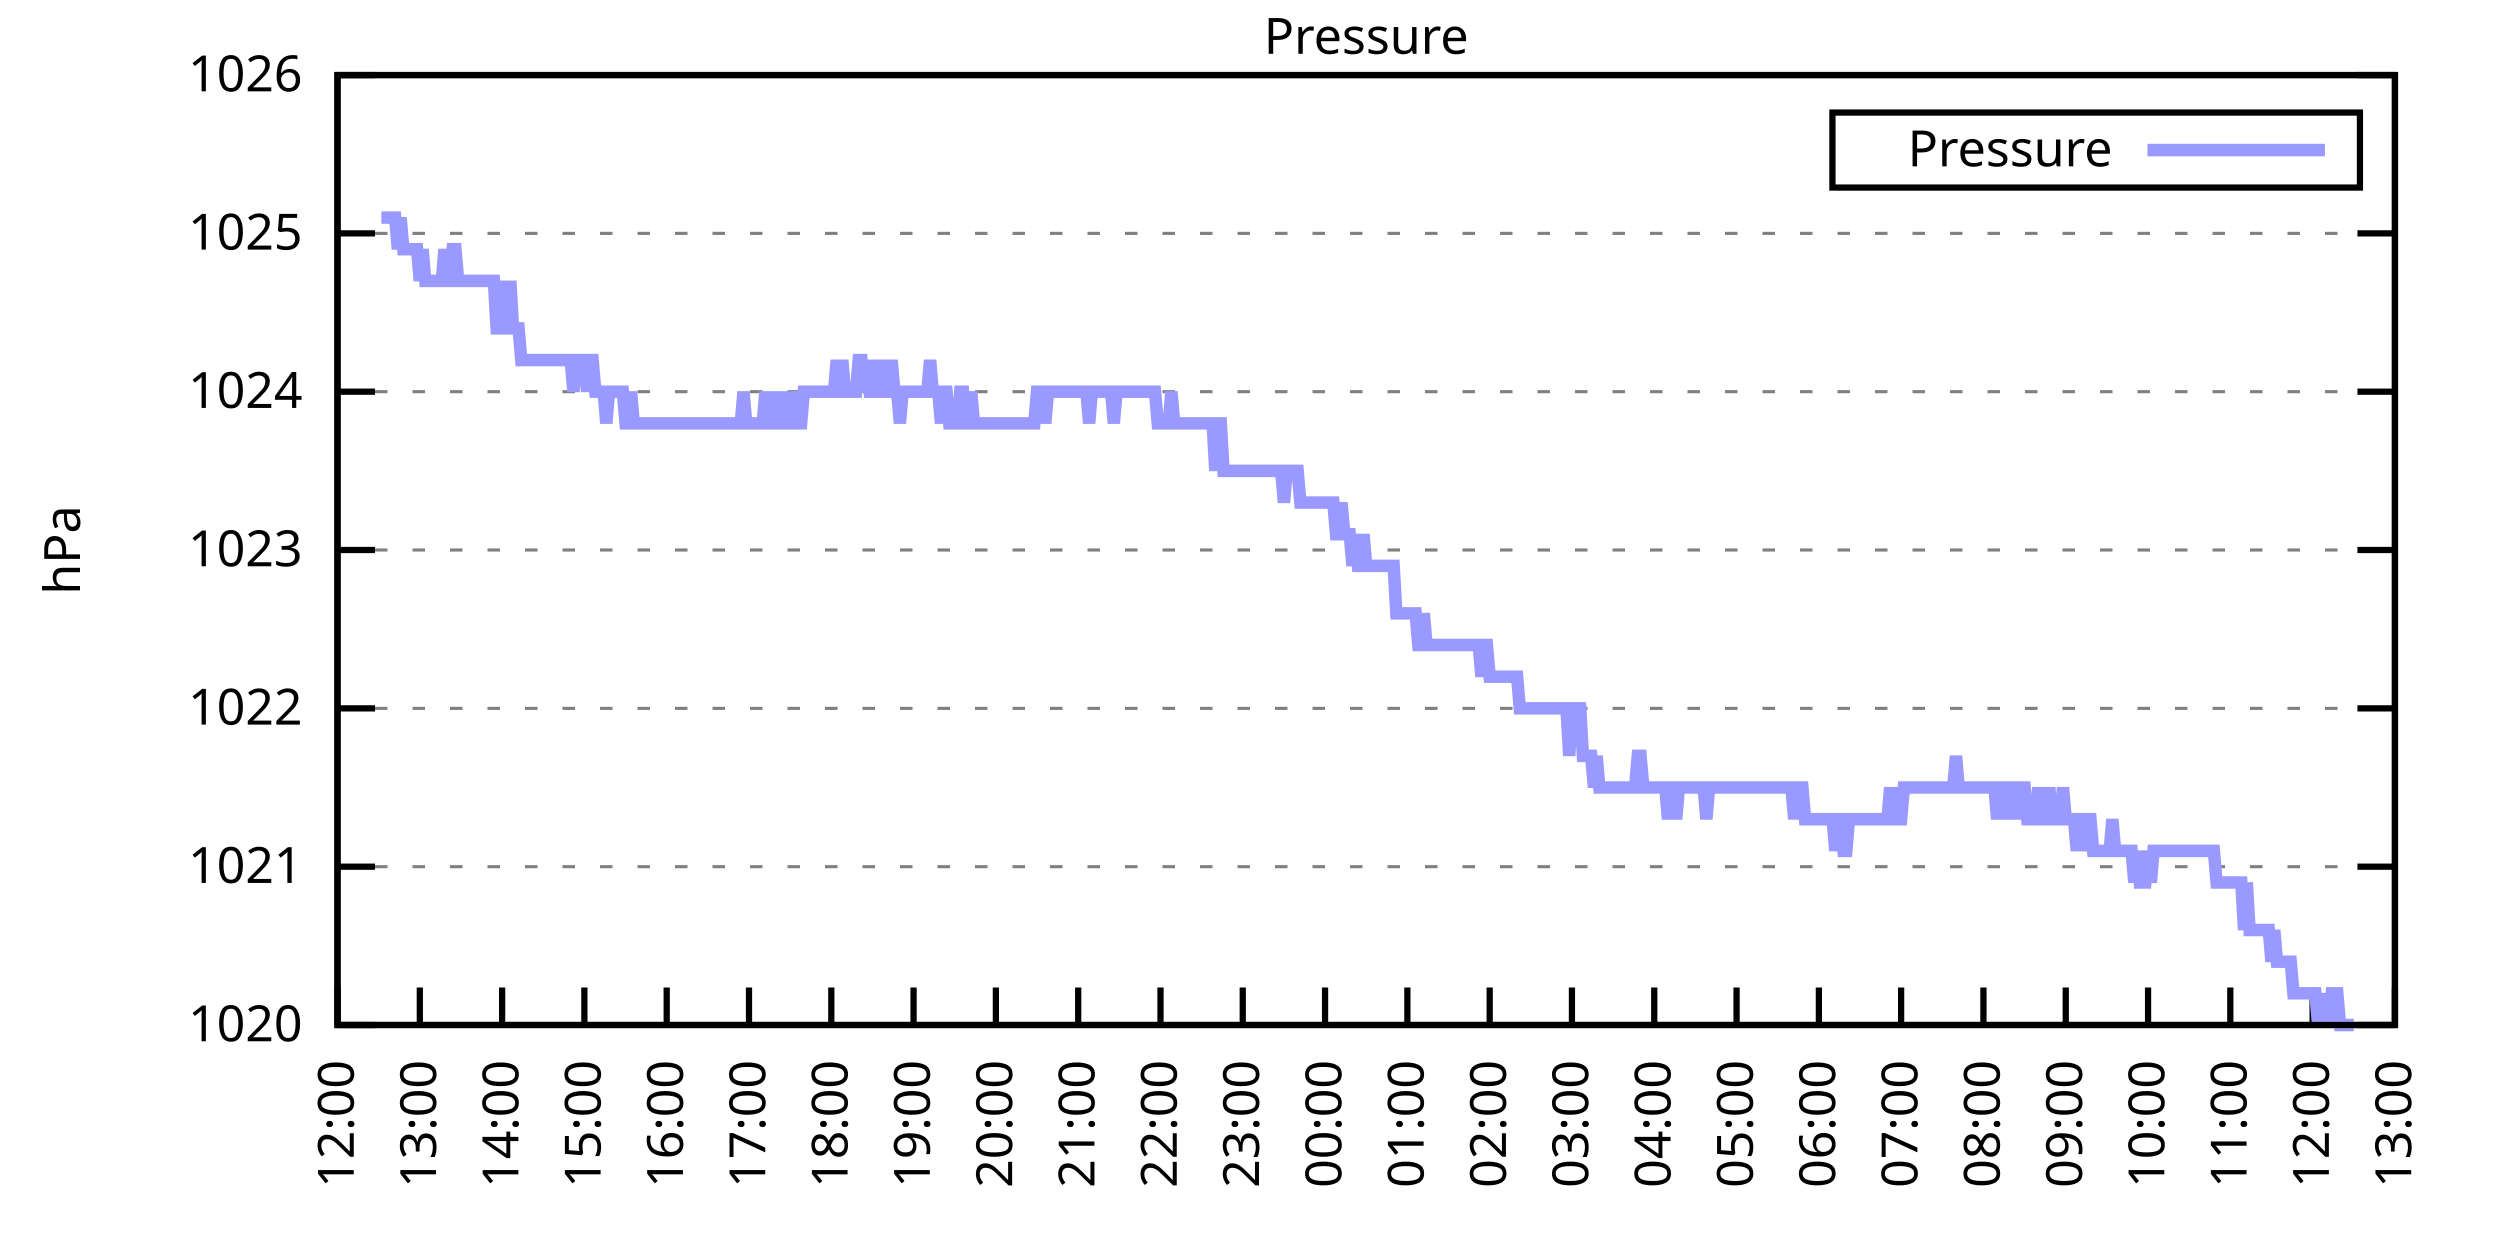
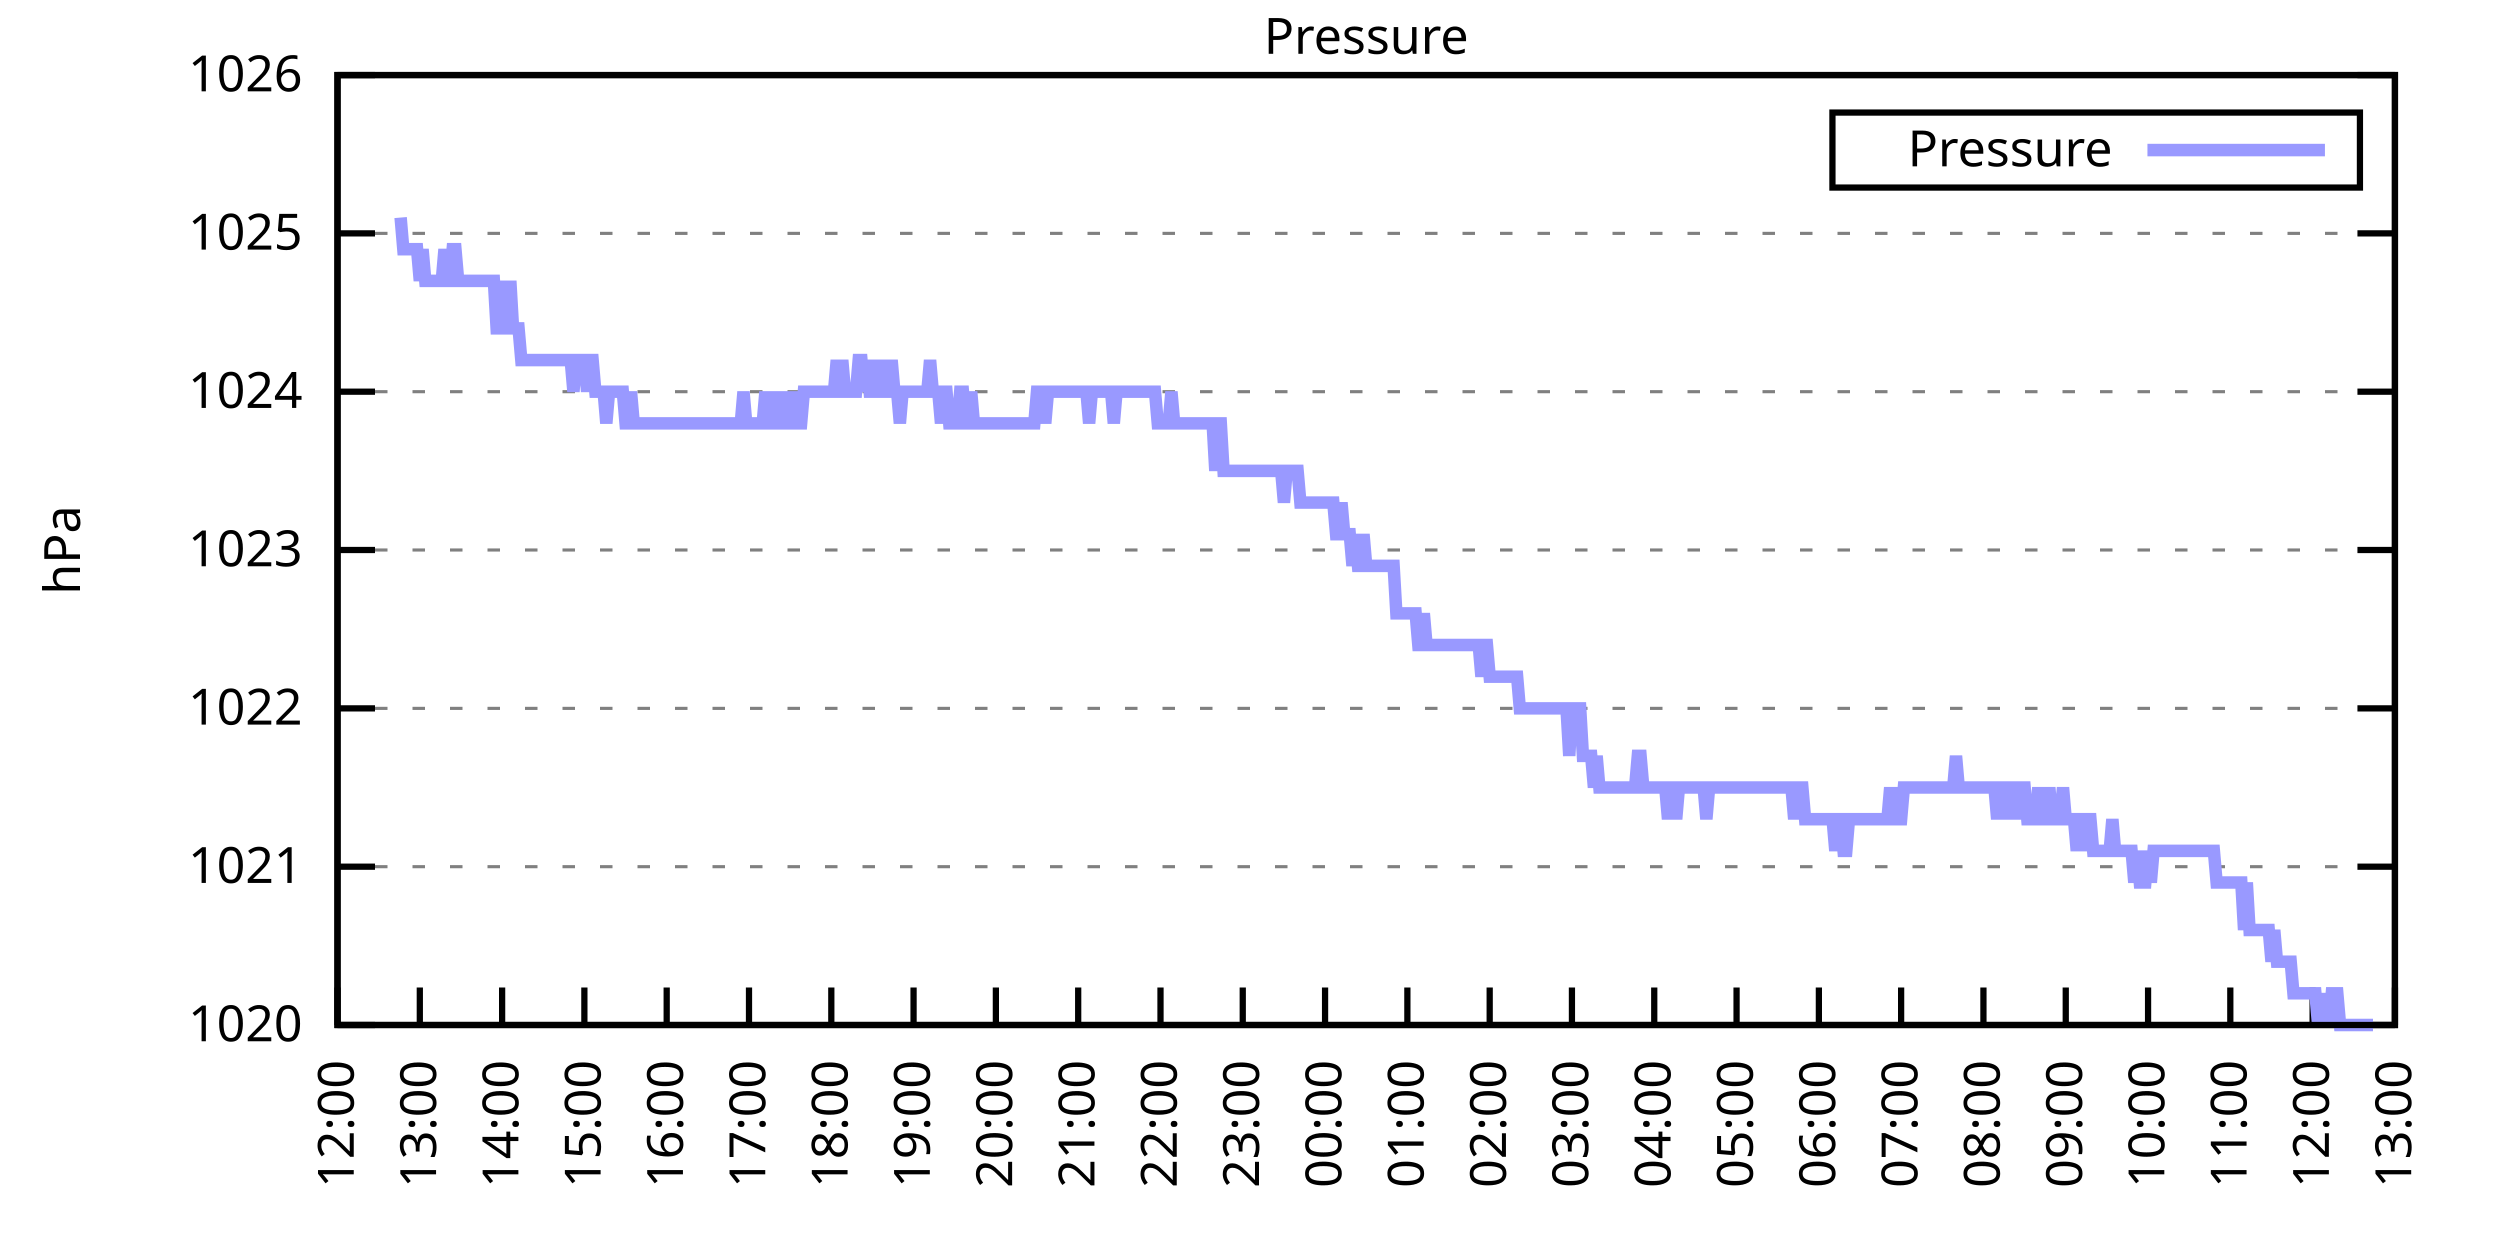
<svg xmlns="http://www.w3.org/2000/svg" xmlns:xlink="http://www.w3.org/1999/xlink" width="400" height="200" viewBox="0 0 400 200">
  <g id="gnuplot_canvas">
    <rect x="0" y="0" width="400" height="200" fill="none" />
    <defs>
      <circle id="gpDot" r="0.5" stroke-width="0.5" stroke="currentColor" />
      <path id="gpPt0" stroke-width="0.333" stroke="currentColor" d="M-1,0 h2 M0,-1 v2" />
      <path id="gpPt1" stroke-width="0.333" stroke="currentColor" d="M-1,-1 L1,1 M1,-1 L-1,1" />
      <path id="gpPt2" stroke-width="0.333" stroke="currentColor" d="M-1,0 L1,0 M0,-1 L0,1 M-1,-1 L1,1 M-1,1 L1,-1" />
      <rect id="gpPt3" stroke-width="0.333" stroke="currentColor" x="-1" y="-1" width="2" height="2" />
      <rect id="gpPt4" stroke-width="0.333" stroke="currentColor" fill="currentColor" x="-1" y="-1" width="2" height="2" />
      <circle id="gpPt5" stroke-width="0.333" stroke="currentColor" cx="0" cy="0" r="1" />
      <use xlink:href="#gpPt5" id="gpPt6" fill="currentColor" stroke="none" />
      <path id="gpPt7" stroke-width="0.333" stroke="currentColor" d="M0,-1.33 L-1.33,0.67 L1.33,0.67 z" />
      <use xlink:href="#gpPt7" id="gpPt8" fill="currentColor" stroke="none" />
      <use xlink:href="#gpPt7" id="gpPt9" stroke="currentColor" transform="rotate(180)" />
      <use xlink:href="#gpPt9" id="gpPt10" fill="currentColor" stroke="none" />
      <use xlink:href="#gpPt3" id="gpPt11" stroke="currentColor" transform="rotate(45)" />
      <use xlink:href="#gpPt11" id="gpPt12" fill="currentColor" stroke="none" />
      <path id="gpPt13" stroke-width="0.333" stroke="currentColor" d="M0,1.330 L1.265,0.411 L0.782,-1.067 L-0.782,-1.076 L-1.265,0.411 z" />
      <use xlink:href="#gpPt13" id="gpPt14" fill="currentColor" stroke="none" />
      <filter id="textbox" filterUnits="objectBoundingBox" x="0" y="0" height="1" width="1">
        <feFlood flood-color="white" flood-opacity="1" result="bgnd" />
        <feComposite in="SourceGraphic" in2="bgnd" operator="atop" />
      </filter>
      <filter id="greybox" filterUnits="objectBoundingBox" x="0" y="0" height="1" width="1">
        <feFlood flood-color="lightgrey" flood-opacity="1" result="grey" />
        <feComposite in="SourceGraphic" in2="grey" operator="atop" />
      </filter>
    </defs>
    <g fill="none" color="white" stroke="currentColor" stroke-width="1.00" stroke-linecap="butt" stroke-linejoin="miter">
</g>
    <g fill="none" color="black" stroke="currentColor" stroke-width="1.00" stroke-linecap="butt" stroke-linejoin="miter">
      <g stroke="none" shape-rendering="crispEdges">
        <polygon fill="rgb(255, 255, 255)" points="54.00,164.00 383.18,164.00 383.18,12.02 54.00,12.02 " />
      </g>
    </g>
    <g fill="none" color="black" stroke="currentColor" stroke-width="1.00" stroke-linecap="butt" stroke-linejoin="miter">
</g>
    <g fill="none" color="black" stroke="black" stroke-width="0.50" stroke-linecap="butt" stroke-linejoin="miter">
</g>
    <g fill="none" color="gray" stroke="currentColor" stroke-width="0.50" stroke-linecap="butt" stroke-linejoin="miter">
      <path stroke="gray" stroke-dasharray="2,4" class="gridline" d="M54.00,164.00 L383.19,164.00  " />
    </g>
    <g fill="none" color="gray" stroke="gray" stroke-width="1.00" stroke-linecap="butt" stroke-linejoin="miter">
</g>
    <g fill="none" color="black" stroke="currentColor" stroke-width="1.00" stroke-linecap="butt" stroke-linejoin="miter">
      <path stroke="black" d="M54.00,164.00 L60.00,164.00 M383.19,164.00 L377.19,164.00  " />
      <g transform="translate(48.40,166.60)" stroke="none" fill="black" font-family="Sans" font-size="8.00" text-anchor="end">
        <text>
          <tspan font-family="Sans"> 1020</tspan>
        </text>
      </g>
    </g>
    <g fill="none" color="black" stroke="currentColor" stroke-width="1.00" stroke-linecap="butt" stroke-linejoin="miter">
</g>
    <g fill="none" color="black" stroke="black" stroke-width="0.50" stroke-linecap="butt" stroke-linejoin="miter">
</g>
    <g fill="none" color="gray" stroke="currentColor" stroke-width="0.50" stroke-linecap="butt" stroke-linejoin="miter">
      <path stroke="gray" stroke-dasharray="2,4" class="gridline" d="M54.00,138.67 L383.19,138.67  " />
    </g>
    <g fill="none" color="gray" stroke="gray" stroke-width="1.00" stroke-linecap="butt" stroke-linejoin="miter">
</g>
    <g fill="none" color="black" stroke="currentColor" stroke-width="1.00" stroke-linecap="butt" stroke-linejoin="miter">
      <path stroke="black" d="M54.00,138.67 L60.00,138.67 M383.19,138.67 L377.19,138.67  " />
      <g transform="translate(48.40,141.27)" stroke="none" fill="black" font-family="Sans" font-size="8.00" text-anchor="end">
        <text>
          <tspan font-family="Sans"> 1021</tspan>
        </text>
      </g>
    </g>
    <g fill="none" color="black" stroke="currentColor" stroke-width="1.00" stroke-linecap="butt" stroke-linejoin="miter">
</g>
    <g fill="none" color="black" stroke="black" stroke-width="0.50" stroke-linecap="butt" stroke-linejoin="miter">
</g>
    <g fill="none" color="gray" stroke="currentColor" stroke-width="0.50" stroke-linecap="butt" stroke-linejoin="miter">
      <path stroke="gray" stroke-dasharray="2,4" class="gridline" d="M54.00,113.34 L383.19,113.34  " />
    </g>
    <g fill="none" color="gray" stroke="gray" stroke-width="1.00" stroke-linecap="butt" stroke-linejoin="miter">
</g>
    <g fill="none" color="black" stroke="currentColor" stroke-width="1.00" stroke-linecap="butt" stroke-linejoin="miter">
      <path stroke="black" d="M54.00,113.34 L60.00,113.34 M383.19,113.34 L377.19,113.34  " />
      <g transform="translate(48.40,115.94)" stroke="none" fill="black" font-family="Sans" font-size="8.00" text-anchor="end">
        <text>
          <tspan font-family="Sans"> 1022</tspan>
        </text>
      </g>
    </g>
    <g fill="none" color="black" stroke="currentColor" stroke-width="1.00" stroke-linecap="butt" stroke-linejoin="miter">
</g>
    <g fill="none" color="black" stroke="black" stroke-width="0.50" stroke-linecap="butt" stroke-linejoin="miter">
</g>
    <g fill="none" color="gray" stroke="currentColor" stroke-width="0.50" stroke-linecap="butt" stroke-linejoin="miter">
      <path stroke="gray" stroke-dasharray="2,4" class="gridline" d="M54.00,88.00 L383.19,88.00  " />
    </g>
    <g fill="none" color="gray" stroke="gray" stroke-width="1.00" stroke-linecap="butt" stroke-linejoin="miter">
</g>
    <g fill="none" color="black" stroke="currentColor" stroke-width="1.00" stroke-linecap="butt" stroke-linejoin="miter">
      <path stroke="black" d="M54.00,88.00 L60.00,88.00 M383.19,88.00 L377.19,88.00  " />
      <g transform="translate(48.40,90.60)" stroke="none" fill="black" font-family="Sans" font-size="8.00" text-anchor="end">
        <text>
          <tspan font-family="Sans"> 1023</tspan>
        </text>
      </g>
    </g>
    <g fill="none" color="black" stroke="currentColor" stroke-width="1.00" stroke-linecap="butt" stroke-linejoin="miter">
</g>
    <g fill="none" color="black" stroke="black" stroke-width="0.50" stroke-linecap="butt" stroke-linejoin="miter">
</g>
    <g fill="none" color="gray" stroke="currentColor" stroke-width="0.50" stroke-linecap="butt" stroke-linejoin="miter">
      <path stroke="gray" stroke-dasharray="2,4" class="gridline" d="M54.00,62.67 L383.19,62.67  " />
    </g>
    <g fill="none" color="gray" stroke="gray" stroke-width="1.00" stroke-linecap="butt" stroke-linejoin="miter">
</g>
    <g fill="none" color="black" stroke="currentColor" stroke-width="1.00" stroke-linecap="butt" stroke-linejoin="miter">
      <path stroke="black" d="M54.00,62.67 L60.00,62.67 M383.19,62.67 L377.19,62.67  " />
      <g transform="translate(48.40,65.27)" stroke="none" fill="black" font-family="Sans" font-size="8.00" text-anchor="end">
        <text>
          <tspan font-family="Sans"> 1024</tspan>
        </text>
      </g>
    </g>
    <g fill="none" color="black" stroke="currentColor" stroke-width="1.00" stroke-linecap="butt" stroke-linejoin="miter">
</g>
    <g fill="none" color="black" stroke="black" stroke-width="0.50" stroke-linecap="butt" stroke-linejoin="miter">
</g>
    <g fill="none" color="gray" stroke="currentColor" stroke-width="0.50" stroke-linecap="butt" stroke-linejoin="miter">
      <path stroke="gray" stroke-dasharray="2,4" class="gridline" d="M54.00,37.34 L383.19,37.34  " />
    </g>
    <g fill="none" color="gray" stroke="gray" stroke-width="1.00" stroke-linecap="butt" stroke-linejoin="miter">
</g>
    <g fill="none" color="black" stroke="currentColor" stroke-width="1.00" stroke-linecap="butt" stroke-linejoin="miter">
      <path stroke="black" d="M54.00,37.34 L60.00,37.34 M383.19,37.34 L377.19,37.34  " />
      <g transform="translate(48.40,39.94)" stroke="none" fill="black" font-family="Sans" font-size="8.00" text-anchor="end">
        <text>
          <tspan font-family="Sans"> 1025</tspan>
        </text>
      </g>
    </g>
    <g fill="none" color="black" stroke="currentColor" stroke-width="1.00" stroke-linecap="butt" stroke-linejoin="miter">
</g>
    <g fill="none" color="black" stroke="black" stroke-width="0.50" stroke-linecap="butt" stroke-linejoin="miter">
</g>
    <g fill="none" color="gray" stroke="currentColor" stroke-width="0.50" stroke-linecap="butt" stroke-linejoin="miter">
      <path stroke="gray" stroke-dasharray="2,4" class="gridline" d="M54.00,12.01 L383.19,12.01  " />
    </g>
    <g fill="none" color="gray" stroke="gray" stroke-width="1.00" stroke-linecap="butt" stroke-linejoin="miter">
</g>
    <g fill="none" color="black" stroke="currentColor" stroke-width="1.00" stroke-linecap="butt" stroke-linejoin="miter">
      <path stroke="black" d="M54.00,12.01 L60.00,12.01 M383.19,12.01 L377.19,12.01  " />
      <g transform="translate(48.40,14.61)" stroke="none" fill="black" font-family="Sans" font-size="8.00" text-anchor="end">
        <text>
          <tspan font-family="Sans"> 1026</tspan>
        </text>
      </g>
    </g>
    <g fill="none" color="black" stroke="currentColor" stroke-width="1.00" stroke-linecap="butt" stroke-linejoin="miter">
      <path stroke="black" d="M54.00,164.00 L54.00,158.00  " />
      <g transform="translate(56.60,169.60) rotate(270.00)" stroke="none" fill="black" font-family="Sans" font-size="8.00" text-anchor="end">
        <text>
          <tspan font-family="Sans">12:00</tspan>
        </text>
      </g>
    </g>
    <g fill="none" color="black" stroke="currentColor" stroke-width="1.00" stroke-linecap="butt" stroke-linejoin="miter">
      <path stroke="black" d="M67.17,164.00 L67.17,158.00  " />
      <g transform="translate(69.77,169.60) rotate(270.00)" stroke="none" fill="black" font-family="Sans" font-size="8.00" text-anchor="end">
        <text>
          <tspan font-family="Sans">13:00</tspan>
        </text>
      </g>
    </g>
    <g fill="none" color="black" stroke="currentColor" stroke-width="1.00" stroke-linecap="butt" stroke-linejoin="miter">
      <path stroke="black" d="M80.34,164.00 L80.34,158.00  " />
      <g transform="translate(82.94,169.60) rotate(270.00)" stroke="none" fill="black" font-family="Sans" font-size="8.00" text-anchor="end">
        <text>
          <tspan font-family="Sans">14:00</tspan>
        </text>
      </g>
    </g>
    <g fill="none" color="black" stroke="currentColor" stroke-width="1.00" stroke-linecap="butt" stroke-linejoin="miter">
      <path stroke="black" d="M93.50,164.00 L93.50,158.00  " />
      <g transform="translate(96.10,169.60) rotate(270.00)" stroke="none" fill="black" font-family="Sans" font-size="8.00" text-anchor="end">
        <text>
          <tspan font-family="Sans">15:00</tspan>
        </text>
      </g>
    </g>
    <g fill="none" color="black" stroke="currentColor" stroke-width="1.00" stroke-linecap="butt" stroke-linejoin="miter">
      <path stroke="black" d="M106.67,164.00 L106.67,158.00  " />
      <g transform="translate(109.27,169.60) rotate(270.00)" stroke="none" fill="black" font-family="Sans" font-size="8.00" text-anchor="end">
        <text>
          <tspan font-family="Sans">16:00</tspan>
        </text>
      </g>
    </g>
    <g fill="none" color="black" stroke="currentColor" stroke-width="1.00" stroke-linecap="butt" stroke-linejoin="miter">
      <path stroke="black" d="M119.84,164.00 L119.84,158.00  " />
      <g transform="translate(122.44,169.60) rotate(270.00)" stroke="none" fill="black" font-family="Sans" font-size="8.00" text-anchor="end">
        <text>
          <tspan font-family="Sans">17:00</tspan>
        </text>
      </g>
    </g>
    <g fill="none" color="black" stroke="currentColor" stroke-width="1.00" stroke-linecap="butt" stroke-linejoin="miter">
      <path stroke="black" d="M133.01,164.00 L133.01,158.00  " />
      <g transform="translate(135.61,169.60) rotate(270.00)" stroke="none" fill="black" font-family="Sans" font-size="8.00" text-anchor="end">
        <text>
          <tspan font-family="Sans">18:00</tspan>
        </text>
      </g>
    </g>
    <g fill="none" color="black" stroke="currentColor" stroke-width="1.00" stroke-linecap="butt" stroke-linejoin="miter">
      <path stroke="black" d="M146.17,164.00 L146.17,158.00  " />
      <g transform="translate(148.77,169.60) rotate(270.00)" stroke="none" fill="black" font-family="Sans" font-size="8.00" text-anchor="end">
        <text>
          <tspan font-family="Sans">19:00</tspan>
        </text>
      </g>
    </g>
    <g fill="none" color="black" stroke="currentColor" stroke-width="1.00" stroke-linecap="butt" stroke-linejoin="miter">
      <path stroke="black" d="M159.34,164.00 L159.34,158.00  " />
      <g transform="translate(161.94,169.60) rotate(270.00)" stroke="none" fill="black" font-family="Sans" font-size="8.00" text-anchor="end">
        <text>
          <tspan font-family="Sans">20:00</tspan>
        </text>
      </g>
    </g>
    <g fill="none" color="black" stroke="currentColor" stroke-width="1.00" stroke-linecap="butt" stroke-linejoin="miter">
      <path stroke="black" d="M172.51,164.00 L172.51,158.00  " />
      <g transform="translate(175.11,169.60) rotate(270.00)" stroke="none" fill="black" font-family="Sans" font-size="8.00" text-anchor="end">
        <text>
          <tspan font-family="Sans">21:00</tspan>
        </text>
      </g>
    </g>
    <g fill="none" color="black" stroke="currentColor" stroke-width="1.00" stroke-linecap="butt" stroke-linejoin="miter">
      <path stroke="black" d="M185.68,164.00 L185.68,158.00  " />
      <g transform="translate(188.28,169.60) rotate(270.00)" stroke="none" fill="black" font-family="Sans" font-size="8.00" text-anchor="end">
        <text>
          <tspan font-family="Sans">22:00</tspan>
        </text>
      </g>
    </g>
    <g fill="none" color="black" stroke="currentColor" stroke-width="1.00" stroke-linecap="butt" stroke-linejoin="miter">
      <path stroke="black" d="M198.84,164.00 L198.84,158.00  " />
      <g transform="translate(201.44,169.60) rotate(270.00)" stroke="none" fill="black" font-family="Sans" font-size="8.00" text-anchor="end">
        <text>
          <tspan font-family="Sans">23:00</tspan>
        </text>
      </g>
    </g>
    <g fill="none" color="black" stroke="currentColor" stroke-width="1.00" stroke-linecap="butt" stroke-linejoin="miter">
      <path stroke="black" d="M212.01,164.00 L212.01,158.00  " />
      <g transform="translate(214.61,169.60) rotate(270.00)" stroke="none" fill="black" font-family="Sans" font-size="8.00" text-anchor="end">
        <text>
          <tspan font-family="Sans">00:00</tspan>
        </text>
      </g>
    </g>
    <g fill="none" color="black" stroke="currentColor" stroke-width="1.00" stroke-linecap="butt" stroke-linejoin="miter">
      <path stroke="black" d="M225.18,164.00 L225.18,158.00  " />
      <g transform="translate(227.78,169.60) rotate(270.00)" stroke="none" fill="black" font-family="Sans" font-size="8.00" text-anchor="end">
        <text>
          <tspan font-family="Sans">01:00</tspan>
        </text>
      </g>
    </g>
    <g fill="none" color="black" stroke="currentColor" stroke-width="1.00" stroke-linecap="butt" stroke-linejoin="miter">
      <path stroke="black" d="M238.35,164.00 L238.35,158.00  " />
      <g transform="translate(240.95,169.60) rotate(270.00)" stroke="none" fill="black" font-family="Sans" font-size="8.00" text-anchor="end">
        <text>
          <tspan font-family="Sans">02:00</tspan>
        </text>
      </g>
    </g>
    <g fill="none" color="black" stroke="currentColor" stroke-width="1.00" stroke-linecap="butt" stroke-linejoin="miter">
      <path stroke="black" d="M251.51,164.00 L251.51,158.00  " />
      <g transform="translate(254.11,169.60) rotate(270.00)" stroke="none" fill="black" font-family="Sans" font-size="8.00" text-anchor="end">
        <text>
          <tspan font-family="Sans">03:00</tspan>
        </text>
      </g>
    </g>
    <g fill="none" color="black" stroke="currentColor" stroke-width="1.00" stroke-linecap="butt" stroke-linejoin="miter">
      <path stroke="black" d="M264.68,164.00 L264.68,158.00  " />
      <g transform="translate(267.28,169.60) rotate(270.00)" stroke="none" fill="black" font-family="Sans" font-size="8.00" text-anchor="end">
        <text>
          <tspan font-family="Sans">04:00</tspan>
        </text>
      </g>
    </g>
    <g fill="none" color="black" stroke="currentColor" stroke-width="1.00" stroke-linecap="butt" stroke-linejoin="miter">
      <path stroke="black" d="M277.85,164.00 L277.85,158.00  " />
      <g transform="translate(280.45,169.60) rotate(270.00)" stroke="none" fill="black" font-family="Sans" font-size="8.00" text-anchor="end">
        <text>
          <tspan font-family="Sans">05:00</tspan>
        </text>
      </g>
    </g>
    <g fill="none" color="black" stroke="currentColor" stroke-width="1.00" stroke-linecap="butt" stroke-linejoin="miter">
      <path stroke="black" d="M291.02,164.00 L291.02,158.00  " />
      <g transform="translate(293.62,169.60) rotate(270.00)" stroke="none" fill="black" font-family="Sans" font-size="8.00" text-anchor="end">
        <text>
          <tspan font-family="Sans">06:00</tspan>
        </text>
      </g>
    </g>
    <g fill="none" color="black" stroke="currentColor" stroke-width="1.00" stroke-linecap="butt" stroke-linejoin="miter">
      <path stroke="black" d="M304.18,164.00 L304.18,158.00  " />
      <g transform="translate(306.78,169.60) rotate(270.00)" stroke="none" fill="black" font-family="Sans" font-size="8.00" text-anchor="end">
        <text>
          <tspan font-family="Sans">07:00</tspan>
        </text>
      </g>
    </g>
    <g fill="none" color="black" stroke="currentColor" stroke-width="1.00" stroke-linecap="butt" stroke-linejoin="miter">
      <path stroke="black" d="M317.35,164.00 L317.35,158.00  " />
      <g transform="translate(319.95,169.60) rotate(270.00)" stroke="none" fill="black" font-family="Sans" font-size="8.00" text-anchor="end">
        <text>
          <tspan font-family="Sans">08:00</tspan>
        </text>
      </g>
    </g>
    <g fill="none" color="black" stroke="currentColor" stroke-width="1.00" stroke-linecap="butt" stroke-linejoin="miter">
      <path stroke="black" d="M330.52,164.00 L330.52,158.00  " />
      <g transform="translate(333.12,169.60) rotate(270.00)" stroke="none" fill="black" font-family="Sans" font-size="8.00" text-anchor="end">
        <text>
          <tspan font-family="Sans">09:00</tspan>
        </text>
      </g>
    </g>
    <g fill="none" color="black" stroke="currentColor" stroke-width="1.00" stroke-linecap="butt" stroke-linejoin="miter">
      <path stroke="black" d="M343.69,164.00 L343.69,158.00  " />
      <g transform="translate(346.29,169.60) rotate(270.00)" stroke="none" fill="black" font-family="Sans" font-size="8.00" text-anchor="end">
        <text>
          <tspan font-family="Sans">10:00</tspan>
        </text>
      </g>
    </g>
    <g fill="none" color="black" stroke="currentColor" stroke-width="1.00" stroke-linecap="butt" stroke-linejoin="miter">
      <path stroke="black" d="M356.85,164.00 L356.85,158.00  " />
      <g transform="translate(359.45,169.60) rotate(270.00)" stroke="none" fill="black" font-family="Sans" font-size="8.00" text-anchor="end">
        <text>
          <tspan font-family="Sans">11:00</tspan>
        </text>
      </g>
    </g>
    <g fill="none" color="black" stroke="currentColor" stroke-width="1.00" stroke-linecap="butt" stroke-linejoin="miter">
      <path stroke="black" d="M370.02,164.00 L370.02,158.00  " />
      <g transform="translate(372.62,169.60) rotate(270.00)" stroke="none" fill="black" font-family="Sans" font-size="8.00" text-anchor="end">
        <text>
          <tspan font-family="Sans">12:00</tspan>
        </text>
      </g>
    </g>
    <g fill="none" color="black" stroke="currentColor" stroke-width="1.00" stroke-linecap="butt" stroke-linejoin="miter">
      <path stroke="black" d="M383.19,164.00 L383.19,158.00  " />
      <g transform="translate(385.79,169.60) rotate(270.00)" stroke="none" fill="black" font-family="Sans" font-size="8.00" text-anchor="end">
        <text>
          <tspan font-family="Sans">13:00</tspan>
        </text>
      </g>
    </g>
    <g fill="none" color="black" stroke="currentColor" stroke-width="1.00" stroke-linecap="butt" stroke-linejoin="miter">
</g>
    <g fill="none" color="black" stroke="currentColor" stroke-width="1.00" stroke-linecap="butt" stroke-linejoin="miter">
      <path stroke="black" d="M54.00,12.01 L54.00,164.00 L383.19,164.00 L383.19,12.01 L54.00,12.01 Z  " />
    </g>
    <g fill="none" color="black" stroke="currentColor" stroke-width="1.00" stroke-linecap="butt" stroke-linejoin="miter">
</g>
    <g fill="none" color="black" stroke="currentColor" stroke-width="1.00" stroke-linecap="butt" stroke-linejoin="miter">
      <path stroke="black" d="M293.19,30.01 L293.19,18.01 L377.59,18.01 L377.59,30.01 L293.19,30.01 Z  " />
    </g>
    <g id="Pressure_plot_1">
      <g fill="none" color="white" stroke="black" stroke-width="2.00" stroke-linecap="butt" stroke-linejoin="miter">
</g>
      <g fill="none" color="black" stroke="currentColor" stroke-width="2.00" stroke-linecap="butt" stroke-linejoin="miter">
        <g transform="translate(337.99,26.61)" stroke="none" fill="black" font-family="Sans" font-size="8.00" text-anchor="end">
          <text>
            <tspan font-family="Sans">Pressure</tspan>
          </text>
        </g>
      </g>
      <g fill="none" color="black" stroke="currentColor" stroke-width="2.00" stroke-linecap="butt" stroke-linejoin="miter">
-         <path stroke="rgb(153, 153, 255)" d="M343.59,24.01 L371.99,24.01 M61.02,34.81 L61.46,34.81 L61.90,34.81 L62.34,34.81 L62.78,34.81 L63.22,34.81   L63.66,39.87 L64.10,34.81 L64.53,39.87 L64.97,39.87 L65.41,39.87 L65.85,39.87 L66.29,39.87 L66.73,39.87   L67.17,44.94 L67.61,39.87 L68.05,44.94 L68.48,44.94 L68.92,44.94 L69.36,44.94 L69.80,44.94 L70.24,44.94   L70.68,44.94 L71.12,39.87 L71.56,44.94 L72.00,44.94 L72.43,39.87 L72.87,39.87 L73.31,44.94 L73.75,44.94   L74.19,44.94 L74.63,44.94 L75.07,44.94 L75.51,44.94 L75.95,44.94 L76.38,44.94 L76.82,44.94 L77.26,44.94   L77.70,44.94 L78.14,44.94 L78.58,44.94 L79.02,44.94 L79.46,52.54 L79.90,52.54 L80.34,44.94 L80.77,52.54   L81.21,52.54 L81.65,44.94 L82.09,52.54 L82.53,52.54 L82.97,52.54 L83.41,57.61 L83.85,57.61 L84.29,57.61   L84.72,57.61 L85.16,57.61 L85.60,57.61 L86.04,57.61 L86.48,57.61 L86.92,57.61 L87.36,57.61 L87.80,57.61   L88.24,57.61 L88.67,57.61 L89.11,57.61 L89.55,57.61 L89.99,57.61 L90.43,57.61 L90.87,57.61 L91.31,57.61   L91.75,62.67 L92.19,57.61 L92.62,57.61 L93.06,57.61 L93.50,57.61 L93.94,62.67 L94.38,57.61 L94.82,57.61   L95.26,62.67 L95.70,62.67 L96.14,62.67 L96.58,62.67 L97.01,67.74 L97.45,62.67 L97.89,62.67 L98.33,62.67   L98.77,62.67 L99.21,62.67 L99.65,62.67 L100.09,67.74 L100.53,67.74 L100.96,62.67 L101.40,67.74 L101.84,67.74   L102.28,67.74 L102.72,67.74 L103.16,67.74 L103.60,67.74 L104.04,67.74 L104.48,67.74 L104.91,67.74 L105.35,67.74   L105.79,67.74 L106.23,67.74 L106.67,67.74 L107.11,67.74 L107.55,67.74 L107.99,67.74 L108.43,67.74 L108.87,67.74   L109.30,67.74 L109.74,67.74 L110.18,67.74 L110.62,67.74 L111.06,67.74 L111.50,67.74 L111.94,67.74 L112.38,67.74   L112.82,67.74 L113.25,67.74 L113.69,67.74 L114.13,67.74 L114.57,67.74 L115.01,67.74 L115.45,67.74 L115.89,67.74   L116.33,67.74 L116.77,67.74 L117.20,67.74 L117.64,67.74 L118.08,67.74 L118.52,67.74 L118.96,62.67 L119.40,67.74   L119.84,67.74 L120.28,67.74 L120.72,67.74 L121.15,67.74 L121.59,67.74 L122.03,67.74 L122.47,62.67 L122.91,67.74   L123.35,67.74 L123.79,67.74 L124.23,62.67 L124.67,67.74 L125.11,62.67 L125.54,67.74 L125.98,67.74 L126.42,62.67   L126.86,67.74 L127.30,62.67 L127.74,67.74 L128.18,67.74 L128.62,62.67 L129.06,62.67 L129.49,62.67 L129.93,62.67   L130.37,62.67 L130.81,62.67 L131.25,62.67 L131.69,62.67 L132.13,62.67 L132.57,62.67 L133.01,62.67 L133.44,62.67   L133.88,57.61 L134.32,62.67 L134.76,57.61 L135.20,62.67 L135.64,62.67 L136.08,62.67 L136.52,62.67 L136.96,62.67   L137.39,57.61 L137.83,57.61 L138.27,62.67 L138.71,57.61 L139.15,62.67 L139.59,62.67 L140.03,62.67 L140.47,57.61   L140.91,62.67 L141.35,62.67 L141.78,57.61 L142.22,62.67 L142.66,57.61 L143.10,62.67 L143.54,62.67 L143.98,67.74   L144.42,62.67 L144.86,62.67 L145.30,62.67 L145.73,62.67 L146.17,62.67 L146.61,62.67 L147.05,62.67 L147.49,62.67   L147.93,62.67 L148.37,62.67 L148.81,57.61 L149.25,62.67 L149.68,62.67 L150.12,62.67 L150.56,67.74 L151.00,62.67   L151.44,62.67 L151.88,67.74 L152.32,67.74 L152.76,67.74 L153.20,67.74 L153.63,62.67 L154.07,62.67 L154.51,67.74   L154.95,67.74 L155.39,62.67 L155.83,67.74 L156.27,67.74 L156.71,67.74 L157.15,67.74 L157.59,67.74 L158.02,67.74   L158.46,67.74 L158.90,67.74 L159.34,67.74 L159.78,67.74 L160.22,67.74 L160.66,67.74 L161.10,67.74 L161.54,67.74   L161.97,67.74 L162.41,67.74 L162.85,67.74 L163.29,67.74 L163.73,67.74 L164.17,67.74 L164.61,67.74 L165.05,67.74   L165.49,67.74 L165.92,62.67 L166.36,62.67 L166.80,62.67 L167.24,67.74 L167.68,62.67 L168.12,62.67 L168.56,62.67   L169.00,62.67 L169.44,62.67 L169.87,62.67 L170.31,62.67 L170.75,62.67 L171.19,62.67 L171.63,62.67 L172.07,62.67   L172.51,62.67 L172.95,62.67 L173.39,62.67 L173.83,62.67 L174.26,67.74 L174.70,62.67 L175.14,62.67 L175.58,62.67   L176.02,62.67 L176.46,62.67 L176.90,62.67 L177.34,62.67 L177.78,62.67 L178.21,67.74 L178.65,62.67 L179.09,62.67   L179.53,62.67 L179.97,62.67 L180.41,62.67 L180.85,62.67 L181.29,62.67 L181.73,62.67 L182.16,62.67 L182.60,62.67   L183.04,62.67 L183.48,62.67 L183.92,62.67 L184.36,62.67 L184.80,62.67 L185.24,67.74 L185.68,67.74 L186.11,67.74   L186.55,67.74 L186.99,67.74 L187.43,62.67 L187.87,67.74 L188.31,67.74 L188.75,67.74 L189.19,67.74 L189.63,67.74   L190.07,67.74 L190.50,67.74 L190.94,67.74 L191.38,67.74 L191.82,67.74 L192.26,67.74 L192.70,67.74 L193.14,67.74   L193.58,67.74 L194.02,67.74 L194.45,75.34 L194.89,67.74 L195.33,67.74 L195.77,75.34 L196.21,75.34 L196.65,75.34   L197.09,75.34 L197.53,75.34 L197.97,75.34 L198.40,75.34 L198.84,75.34 L199.28,75.34 L199.72,75.34 L200.16,75.34   L200.60,75.34 L201.04,75.34 L201.48,75.34 L201.92,75.34 L202.35,75.34 L202.79,75.34 L203.23,75.34 L203.67,75.34   L204.11,75.34 L204.55,75.34 L204.99,75.34 L205.43,80.41 L205.87,75.34 L206.31,75.34 L206.74,75.34 L207.18,75.34   L207.62,75.34 L208.06,80.41 L208.50,80.41 L208.94,80.41 L209.38,80.41 L209.82,80.41 L210.26,80.41 L210.69,80.41   L211.13,80.41 L211.57,80.41 L212.01,80.41 L212.45,80.41 L212.89,80.41 L213.33,80.41 L213.77,85.47 L214.21,85.47   L214.64,80.41 L215.08,85.47 L215.52,85.47 L215.96,85.47 L216.40,90.54 L216.84,85.47 L217.28,90.54 L217.72,90.54   L218.16,85.47 L218.60,90.54 L219.03,90.54 L219.47,90.54 L219.91,90.54 L220.35,90.54 L220.79,90.54 L221.23,90.54   L221.67,90.54 L222.11,90.54 L222.55,90.54 L222.98,90.54 L223.42,98.14 L223.86,98.14 L224.30,98.14 L224.74,98.14   L225.18,98.14 L225.62,98.14 L226.06,98.14 L226.50,98.14 L226.93,103.20 L227.37,103.20 L227.81,98.14 L228.25,103.20   L228.69,103.20 L229.13,103.20 L229.57,103.20 L230.01,103.20 L230.45,103.20 L230.88,103.20 L231.32,103.20 L231.76,103.20   L232.20,103.20 L232.64,103.20 L233.08,103.20 L233.52,103.20 L233.96,103.20 L234.40,103.20 L234.84,103.20 L235.27,103.20   L235.71,103.20 L236.15,103.20 L236.59,103.20 L237.03,108.27 L237.47,103.20 L237.91,103.20 L238.35,108.27 L238.79,108.27   L239.22,108.27 L239.66,108.27 L240.10,108.27 L240.54,108.27 L240.98,108.27 L241.42,108.27 L241.86,108.27 L242.30,108.27   L242.74,108.27 L243.17,113.34 L243.61,113.34 L244.05,113.34 L244.49,113.34 L244.93,113.34 L245.37,113.34 L245.81,113.34   L246.25,113.34 L246.69,113.34 L247.12,113.34 L247.56,113.34 L248.00,113.34 L248.44,113.34 L248.88,113.34 L249.32,113.34   L249.76,113.34 L250.20,113.34 L250.64,113.34 L251.08,120.94 L251.51,113.34 L251.95,113.34 L252.39,113.34 L252.83,113.34   L253.27,120.94 L253.71,120.94 L254.15,120.94 L254.59,120.94 L255.03,126.00 L255.46,120.94 L255.90,126.00 L256.34,126.00   L256.78,126.00 L257.22,126.00 L257.66,126.00 L258.10,126.00 L258.54,126.00 L258.98,126.00 L259.41,126.00 L259.85,126.00   L260.29,126.00 L260.73,126.00 L261.17,126.00 L261.61,126.00 L262.05,120.94 L262.49,120.94 L262.93,126.00 L263.36,126.00   L263.80,126.00 L264.24,126.00 L264.68,126.00 L265.12,126.00 L265.56,126.00 L266.00,126.00 L266.44,126.00 L266.88,131.07   L267.32,126.00 L267.75,126.00 L268.19,131.07 L268.63,126.00 L269.07,126.00 L269.51,126.00 L269.95,126.00 L270.39,126.00   L270.83,126.00 L271.27,126.00 L271.70,126.00 L272.14,126.00 L272.58,126.00 L273.02,131.07 L273.46,126.00 L273.90,126.00   L274.34,126.00 L274.78,126.00 L275.22,126.00 L275.65,126.00 L276.09,126.00 L276.53,126.00 L276.97,126.00 L277.41,126.00   L277.85,126.00 L278.29,126.00 L278.73,126.00 L279.17,126.00 L279.60,126.00 L280.04,126.00 L280.48,126.00 L280.92,126.00   L281.36,126.00 L281.80,126.00 L282.24,126.00 L282.68,126.00 L283.12,126.00 L283.56,126.00 L283.99,126.00 L284.43,126.00   L284.87,126.00 L285.31,126.00 L285.75,126.00 L286.19,126.00 L286.63,126.00 L287.07,131.07 L287.51,126.00 L287.94,126.00   L288.38,126.00 L288.82,131.07 L289.26,131.07 L289.70,131.07 L290.14,131.07 L290.58,131.07 L291.02,131.07 L291.46,131.07   L291.89,131.07 L292.33,131.07 L292.77,131.07 L293.21,131.07 L293.65,136.14 L294.09,131.07 L294.53,131.07 L294.97,136.14   L295.41,136.14 L295.84,131.07 L296.28,131.07 L296.72,131.07 L297.16,131.07 L297.60,131.07 L298.04,131.07 L298.48,131.07   L298.92,131.07 L299.36,131.07 L299.80,131.07 L300.23,131.07 L300.67,131.07 L301.11,131.07 L301.55,131.07 L301.99,131.07   L302.43,126.00 L302.87,131.07 L303.31,126.00 L303.75,131.07 L304.18,131.07 L304.62,126.00 L305.06,126.00 L305.50,126.00   L305.94,126.00 L306.38,126.00 L306.82,126.00 L307.26,126.00 L307.70,126.00 L308.13,126.00 L308.57,126.00 L309.01,126.00   L309.45,126.00 L309.89,126.00 L310.33,126.00 L310.77,126.00 L311.21,126.00 L311.65,126.00 L312.08,126.00 L312.52,126.00   L312.96,120.94 L313.40,126.00 L313.84,126.00 L314.28,126.00 L314.72,126.00 L315.16,126.00 L315.60,126.00 L316.04,126.00   L316.47,126.00 L316.91,126.00 L317.35,126.00 L317.79,126.00 L318.23,126.00 L318.67,126.00 L319.11,126.00 L319.55,131.07   L319.99,126.00 L320.42,126.00 L320.86,126.00 L321.30,131.07 L321.74,126.00 L322.18,126.00 L322.62,131.07 L323.06,126.00   L323.50,126.00 L323.94,126.00 L324.37,131.07 L324.81,131.07 L325.25,131.07 L325.69,131.07 L326.13,126.00 L326.57,131.07   L327.01,131.07 L327.45,131.07 L327.89,126.00 L328.33,131.07 L328.76,131.07 L329.20,131.07 L329.64,131.07 L330.08,126.00   L330.52,131.07 L330.96,131.07 L331.40,131.07 L331.84,131.07 L332.28,136.14 L332.71,131.07 L333.15,131.07 L333.59,136.14   L334.03,131.07 L334.47,131.07 L334.91,136.14 L335.35,136.14 L335.79,136.14 L336.23,136.14 L336.66,136.14 L337.10,136.14   L337.54,136.14 L337.98,131.07 L338.42,136.14 L338.86,136.14 L339.30,136.14 L339.74,136.14 L340.18,136.14 L340.61,136.14   L341.05,136.14 L341.49,141.20 L341.93,136.14 L342.37,141.20 L342.81,141.20 L343.25,141.20 L343.69,136.14 L344.13,141.20   L344.57,136.14 L345.00,136.14 L345.44,136.14 L345.88,136.14 L346.32,136.14 L346.76,136.14 L347.20,136.14 L347.64,136.14   L348.08,136.14 L348.52,136.14 L348.95,136.14 L349.39,136.14 L349.83,136.14 L350.27,136.14 L350.71,136.14 L351.15,136.14   L351.59,136.14 L352.03,136.14 L352.47,136.14 L352.90,136.14 L353.34,136.14 L353.78,136.14 L354.22,136.14 L354.66,141.20   L355.10,141.20 L355.54,141.20 L355.98,141.20 L356.42,141.20 L356.85,141.20 L357.29,141.20 L357.73,141.20 L358.17,141.20   L358.61,141.20 L359.05,148.80 L359.49,141.20 L359.93,148.80 L360.37,148.80 L360.81,148.80 L361.24,148.80 L361.68,148.80   L362.12,148.80 L362.56,148.80 L363.00,148.80 L363.44,153.87 L363.88,148.80 L364.32,153.87 L364.76,153.87 L365.19,153.87   L365.63,153.87 L366.07,153.87 L366.51,153.87 L366.95,158.93 L367.39,158.93 L367.83,158.93 L368.27,158.93 L368.71,158.93   L369.14,158.93 L369.58,158.93 L370.02,158.93 L370.46,158.93 L370.90,164.00 L371.34,158.93 L371.78,164.00 L372.22,158.93   L372.66,164.00 L373.09,158.93 L373.53,158.93 L373.97,158.93 L374.41,164.00 L374.85,164.00 L375.29,164.00 L375.73,164.00   L376.17,164.00 L376.61,164.00  " />
+         <path stroke="rgb(153, 153, 255)" d="M343.59,24.01 L371.99,24.01 M64.10,34.81 L64.53,39.87 L64.97,39.87 L65.41,39.87 L65.85,39.87 L66.29,39.87   L66.73,39.87 L67.17,44.94 L67.61,39.87 L68.05,44.94 L68.48,44.94 L68.92,44.94 L69.36,44.94 L69.80,44.94   L70.24,44.94 L70.68,44.94 L71.12,39.87 L71.56,44.94 L72.00,44.94 L72.43,39.87 L72.87,39.87 L73.31,44.94   L73.75,44.94 L74.19,44.94 L74.63,44.94 L75.07,44.94 L75.51,44.94 L75.95,44.94 L76.38,44.94 L76.82,44.94   L77.26,44.94 L77.70,44.94 L78.14,44.94 L78.58,44.94 L79.02,44.94 L79.46,52.54 L79.90,52.54 L80.34,44.94   L80.77,52.54 L81.21,52.54 L81.65,44.94 L82.09,52.54 L82.53,52.54 L82.97,52.54 L83.41,57.61 L83.85,57.61   L84.29,57.61 L84.72,57.61 L85.16,57.61 L85.60,57.61 L86.04,57.61 L86.48,57.61 L86.92,57.61 L87.36,57.61   L87.80,57.61 L88.24,57.61 L88.67,57.61 L89.11,57.61 L89.55,57.61 L89.99,57.61 L90.43,57.61 L90.87,57.61   L91.31,57.61 L91.75,62.67 L92.19,57.61 L92.62,57.61 L93.06,57.61 L93.50,57.61 L93.94,62.67 L94.38,57.61   L94.82,57.61 L95.26,62.67 L95.70,62.67 L96.14,62.67 L96.58,62.67 L97.01,67.74 L97.45,62.67 L97.89,62.67   L98.33,62.67 L98.77,62.67 L99.21,62.67 L99.65,62.67 L100.09,67.74 L100.53,67.74 L100.96,62.67 L101.40,67.74   L101.84,67.74 L102.28,67.74 L102.72,67.74 L103.16,67.74 L103.60,67.74 L104.04,67.74 L104.48,67.74 L104.91,67.74   L105.35,67.74 L105.79,67.74 L106.23,67.74 L106.67,67.74 L107.11,67.74 L107.55,67.74 L107.99,67.74 L108.43,67.74   L108.87,67.74 L109.30,67.74 L109.74,67.74 L110.18,67.74 L110.62,67.74 L111.06,67.74 L111.50,67.74 L111.94,67.74   L112.38,67.74 L112.82,67.74 L113.25,67.74 L113.69,67.74 L114.13,67.74 L114.57,67.74 L115.01,67.74 L115.45,67.74   L115.89,67.74 L116.33,67.74 L116.77,67.74 L117.20,67.74 L117.64,67.74 L118.08,67.74 L118.52,67.74 L118.96,62.67   L119.40,67.74 L119.84,67.74 L120.28,67.74 L120.72,67.74 L121.15,67.74 L121.59,67.74 L122.03,67.74 L122.47,62.67   L122.91,67.74 L123.35,67.74 L123.79,67.74 L124.23,62.67 L124.67,67.74 L125.11,62.67 L125.54,67.74 L125.98,67.74   L126.42,62.67 L126.86,67.74 L127.30,62.67 L127.74,67.74 L128.18,67.74 L128.62,62.67 L129.06,62.67 L129.49,62.67   L129.93,62.67 L130.37,62.67 L130.81,62.67 L131.25,62.67 L131.69,62.67 L132.13,62.67 L132.57,62.67 L133.01,62.67   L133.44,62.67 L133.88,57.61 L134.32,62.67 L134.76,57.61 L135.20,62.67 L135.64,62.67 L136.08,62.67 L136.52,62.67   L136.96,62.67 L137.39,57.61 L137.83,57.61 L138.27,62.67 L138.71,57.61 L139.15,62.67 L139.59,62.67 L140.03,62.67   L140.47,57.61 L140.91,62.67 L141.35,62.67 L141.78,57.61 L142.22,62.67 L142.66,57.61 L143.10,62.67 L143.54,62.67   L143.98,67.74 L144.42,62.67 L144.86,62.67 L145.30,62.67 L145.73,62.67 L146.17,62.67 L146.61,62.67 L147.05,62.67   L147.49,62.67 L147.93,62.67 L148.37,62.67 L148.81,57.61 L149.25,62.67 L149.68,62.67 L150.12,62.67 L150.56,67.74   L151.00,62.67 L151.44,62.67 L151.88,67.74 L152.32,67.74 L152.76,67.74 L153.20,67.74 L153.63,62.67 L154.07,62.67   L154.51,67.74 L154.95,67.74 L155.39,62.67 L155.83,67.74 L156.27,67.74 L156.71,67.74 L157.15,67.74 L157.59,67.74   L158.02,67.74 L158.46,67.74 L158.90,67.74 L159.34,67.74 L159.78,67.74 L160.22,67.74 L160.66,67.74 L161.10,67.74   L161.54,67.74 L161.97,67.74 L162.41,67.74 L162.85,67.74 L163.29,67.74 L163.73,67.74 L164.17,67.74 L164.61,67.74   L165.05,67.74 L165.49,67.74 L165.92,62.67 L166.36,62.67 L166.80,62.67 L167.24,67.74 L167.68,62.67 L168.12,62.67   L168.56,62.67 L169.00,62.67 L169.44,62.67 L169.87,62.67 L170.31,62.67 L170.75,62.67 L171.19,62.67 L171.63,62.67   L172.07,62.67 L172.51,62.67 L172.95,62.67 L173.39,62.67 L173.83,62.67 L174.26,67.74 L174.70,62.67 L175.14,62.67   L175.58,62.67 L176.02,62.67 L176.46,62.67 L176.90,62.67 L177.34,62.67 L177.78,62.67 L178.21,67.74 L178.65,62.67   L179.09,62.67 L179.53,62.67 L179.97,62.67 L180.41,62.67 L180.85,62.67 L181.29,62.67 L181.73,62.67 L182.16,62.67   L182.60,62.67 L183.04,62.67 L183.48,62.67 L183.92,62.67 L184.36,62.67 L184.80,62.67 L185.24,67.74 L185.68,67.74   L186.11,67.74 L186.55,67.74 L186.99,67.74 L187.43,62.67 L187.87,67.74 L188.31,67.74 L188.75,67.74 L189.19,67.74   L189.63,67.74 L190.07,67.74 L190.50,67.74 L190.94,67.74 L191.38,67.74 L191.82,67.74 L192.26,67.74 L192.70,67.74   L193.14,67.74 L193.58,67.74 L194.02,67.74 L194.45,75.34 L194.89,67.74 L195.33,67.74 L195.77,75.34 L196.21,75.34   L196.65,75.34 L197.09,75.34 L197.53,75.34 L197.97,75.34 L198.40,75.34 L198.84,75.34 L199.28,75.34 L199.72,75.34   L200.16,75.34 L200.60,75.34 L201.04,75.34 L201.48,75.34 L201.92,75.34 L202.35,75.34 L202.79,75.34 L203.23,75.34   L203.67,75.34 L204.11,75.34 L204.55,75.34 L204.99,75.34 L205.43,80.41 L205.87,75.34 L206.31,75.34 L206.74,75.34   L207.18,75.34 L207.62,75.34 L208.06,80.41 L208.50,80.41 L208.94,80.41 L209.38,80.41 L209.82,80.41 L210.26,80.41   L210.69,80.41 L211.13,80.41 L211.57,80.41 L212.01,80.41 L212.45,80.41 L212.89,80.41 L213.33,80.41 L213.77,85.47   L214.21,85.47 L214.64,80.41 L215.08,85.47 L215.52,85.47 L215.96,85.47 L216.40,90.54 L216.84,85.47 L217.28,90.54   L217.72,90.54 L218.16,85.47 L218.60,90.54 L219.03,90.54 L219.47,90.54 L219.91,90.54 L220.35,90.54 L220.79,90.54   L221.23,90.54 L221.67,90.54 L222.11,90.54 L222.55,90.54 L222.98,90.54 L223.42,98.14 L223.86,98.14 L224.30,98.14   L224.74,98.14 L225.18,98.14 L225.62,98.14 L226.06,98.14 L226.50,98.14 L226.93,103.20 L227.37,103.20 L227.81,98.14   L228.25,103.20 L228.69,103.20 L229.13,103.20 L229.57,103.20 L230.01,103.20 L230.45,103.20 L230.88,103.20 L231.32,103.20   L231.76,103.20 L232.20,103.20 L232.64,103.20 L233.08,103.20 L233.52,103.20 L233.96,103.20 L234.40,103.20 L234.84,103.20   L235.27,103.20 L235.71,103.20 L236.15,103.20 L236.59,103.20 L237.03,108.27 L237.47,103.20 L237.91,103.20 L238.35,108.27   L238.79,108.27 L239.22,108.27 L239.66,108.27 L240.10,108.27 L240.54,108.27 L240.98,108.27 L241.42,108.27 L241.86,108.27   L242.30,108.27 L242.74,108.27 L243.17,113.34 L243.61,113.34 L244.05,113.34 L244.49,113.34 L244.93,113.34 L245.37,113.34   L245.81,113.34 L246.25,113.34 L246.69,113.34 L247.12,113.34 L247.56,113.34 L248.00,113.34 L248.44,113.34 L248.88,113.34   L249.32,113.34 L249.76,113.34 L250.20,113.34 L250.64,113.34 L251.08,120.94 L251.51,113.34 L251.95,113.34 L252.39,113.34   L252.83,113.34 L253.27,120.94 L253.71,120.94 L254.15,120.94 L254.59,120.94 L255.03,126.00 L255.46,120.94 L255.90,126.00   L256.34,126.00 L256.78,126.00 L257.22,126.00 L257.66,126.00 L258.10,126.00 L258.54,126.00 L258.98,126.00 L259.41,126.00   L259.85,126.00 L260.29,126.00 L260.73,126.00 L261.17,126.00 L261.61,126.00 L262.05,120.94 L262.49,120.94 L262.93,126.00   L263.36,126.00 L263.80,126.00 L264.24,126.00 L264.68,126.00 L265.12,126.00 L265.56,126.00 L266.00,126.00 L266.44,126.00   L266.88,131.07 L267.32,126.00 L267.75,126.00 L268.19,131.07 L268.63,126.00 L269.07,126.00 L269.51,126.00 L269.95,126.00   L270.39,126.00 L270.83,126.00 L271.27,126.00 L271.70,126.00 L272.14,126.00 L272.58,126.00 L273.02,131.07 L273.46,126.00   L273.90,126.00 L274.34,126.00 L274.78,126.00 L275.22,126.00 L275.65,126.00 L276.09,126.00 L276.53,126.00 L276.97,126.00   L277.41,126.00 L277.85,126.00 L278.29,126.00 L278.73,126.00 L279.17,126.00 L279.60,126.00 L280.04,126.00 L280.48,126.00   L280.92,126.00 L281.36,126.00 L281.80,126.00 L282.24,126.00 L282.68,126.00 L283.12,126.00 L283.56,126.00 L283.99,126.00   L284.43,126.00 L284.87,126.00 L285.31,126.00 L285.75,126.00 L286.19,126.00 L286.63,126.00 L287.07,131.07 L287.51,126.00   L287.94,126.00 L288.38,126.00 L288.82,131.07 L289.26,131.07 L289.70,131.07 L290.14,131.07 L290.58,131.07 L291.02,131.07   L291.46,131.07 L291.89,131.07 L292.33,131.07 L292.77,131.07 L293.21,131.07 L293.65,136.14 L294.09,131.07 L294.53,131.07   L294.97,136.14 L295.41,136.14 L295.84,131.07 L296.28,131.07 L296.72,131.07 L297.16,131.07 L297.60,131.07 L298.04,131.07   L298.48,131.07 L298.92,131.07 L299.36,131.07 L299.80,131.07 L300.23,131.07 L300.67,131.07 L301.11,131.07 L301.55,131.07   L301.99,131.07 L302.43,126.00 L302.87,131.07 L303.31,126.00 L303.75,131.07 L304.18,131.07 L304.62,126.00 L305.06,126.00   L305.50,126.00 L305.94,126.00 L306.38,126.00 L306.82,126.00 L307.26,126.00 L307.70,126.00 L308.13,126.00 L308.57,126.00   L309.01,126.00 L309.45,126.00 L309.89,126.00 L310.33,126.00 L310.77,126.00 L311.21,126.00 L311.65,126.00 L312.08,126.00   L312.52,126.00 L312.96,120.94 L313.40,126.00 L313.84,126.00 L314.28,126.00 L314.72,126.00 L315.16,126.00 L315.60,126.00   L316.04,126.00 L316.47,126.00 L316.91,126.00 L317.35,126.00 L317.79,126.00 L318.23,126.00 L318.67,126.00 L319.11,126.00   L319.55,131.07 L319.99,126.00 L320.42,126.00 L320.86,126.00 L321.30,131.07 L321.74,126.00 L322.18,126.00 L322.62,131.07   L323.06,126.00 L323.50,126.00 L323.94,126.00 L324.37,131.07 L324.81,131.07 L325.25,131.07 L325.69,131.07 L326.13,126.00   L326.57,131.07 L327.01,131.07 L327.45,131.07 L327.89,126.00 L328.33,131.07 L328.76,131.07 L329.20,131.07 L329.64,131.07   L330.08,126.00 L330.52,131.07 L330.96,131.07 L331.40,131.07 L331.84,131.07 L332.28,136.14 L332.71,131.07 L333.15,131.07   L333.59,136.14 L334.03,131.07 L334.47,131.07 L334.91,136.14 L335.35,136.14 L335.79,136.14 L336.23,136.14 L336.66,136.14   L337.10,136.14 L337.54,136.14 L337.98,131.07 L338.42,136.14 L338.86,136.14 L339.30,136.14 L339.74,136.14 L340.18,136.14   L340.61,136.14 L341.05,136.14 L341.49,141.20 L341.93,136.14 L342.37,141.20 L342.81,141.20 L343.25,141.20 L343.69,136.14   L344.13,141.20 L344.57,136.14 L345.00,136.14 L345.44,136.14 L345.88,136.14 L346.32,136.14 L346.76,136.14 L347.20,136.14   L347.64,136.14 L348.08,136.14 L348.52,136.14 L348.95,136.14 L349.39,136.14 L349.83,136.14 L350.27,136.14 L350.71,136.14   L351.15,136.14 L351.59,136.14 L352.03,136.14 L352.47,136.14 L352.90,136.14 L353.34,136.14 L353.78,136.14 L354.22,136.14   L354.66,141.20 L355.10,141.20 L355.54,141.20 L355.98,141.20 L356.42,141.20 L356.85,141.20 L357.29,141.20 L357.73,141.20   L358.17,141.20 L358.61,141.20 L359.05,148.80 L359.49,141.20 L359.93,148.80 L360.37,148.80 L360.81,148.80 L361.24,148.80   L361.68,148.80 L362.12,148.80 L362.56,148.80 L363.00,148.80 L363.44,153.87 L363.88,148.80 L364.32,153.87 L364.76,153.87   L365.19,153.87 L365.63,153.87 L366.07,153.87 L366.51,153.87 L366.95,158.93 L367.39,158.93 L367.83,158.93 L368.27,158.93   L368.71,158.93 L369.14,158.93 L369.58,158.93 L370.02,158.93 L370.46,158.93 L370.90,164.00 L371.34,158.93 L371.78,164.00   L372.22,158.93 L372.66,164.00 L373.09,158.93 L373.53,158.93 L373.97,158.93 L374.41,164.00 L374.85,164.00 L375.29,164.00   L375.73,164.00 L376.17,164.00 L376.61,164.00 L377.05,164.00 L377.48,164.00 L377.92,164.00 L378.36,164.00 L378.80,164.00   L379.24,164.00 L379.68,164.00  " />
      </g>
    </g>
    <g fill="none" color="black" stroke="currentColor" stroke-width="2.00" stroke-linecap="butt" stroke-linejoin="miter">
</g>
    <g fill="none" color="black" stroke="black" stroke-width="1.00" stroke-linecap="butt" stroke-linejoin="miter">
</g>
    <g fill="none" color="black" stroke="currentColor" stroke-width="1.00" stroke-linecap="butt" stroke-linejoin="miter">
      <path stroke="black" d="M54.00,12.01 L54.00,164.00 L383.19,164.00 L383.19,12.01 L54.00,12.01 Z  " />
      <g transform="translate(12.80,88.01) rotate(270.00)" stroke="none" fill="black" font-family="Sans" font-size="8.00" text-anchor="middle">
        <text>
          <tspan font-family="Sans">hPa</tspan>
        </text>
      </g>
    </g>
    <g fill="none" color="black" stroke="currentColor" stroke-width="1.00" stroke-linecap="butt" stroke-linejoin="miter">
</g>
    <g fill="none" color="black" stroke="currentColor" stroke-width="1.00" stroke-linecap="butt" stroke-linejoin="miter">
      <g transform="translate(218.59,8.61)" stroke="none" fill="black" font-family="Sans" font-size="8.00" text-anchor="middle">
        <text>
          <tspan font-family="Sans">Pressure</tspan>
        </text>
      </g>
    </g>
    <g fill="none" color="black" stroke="currentColor" stroke-width="1.00" stroke-linecap="butt" stroke-linejoin="miter">
</g>
  </g>
</svg>
